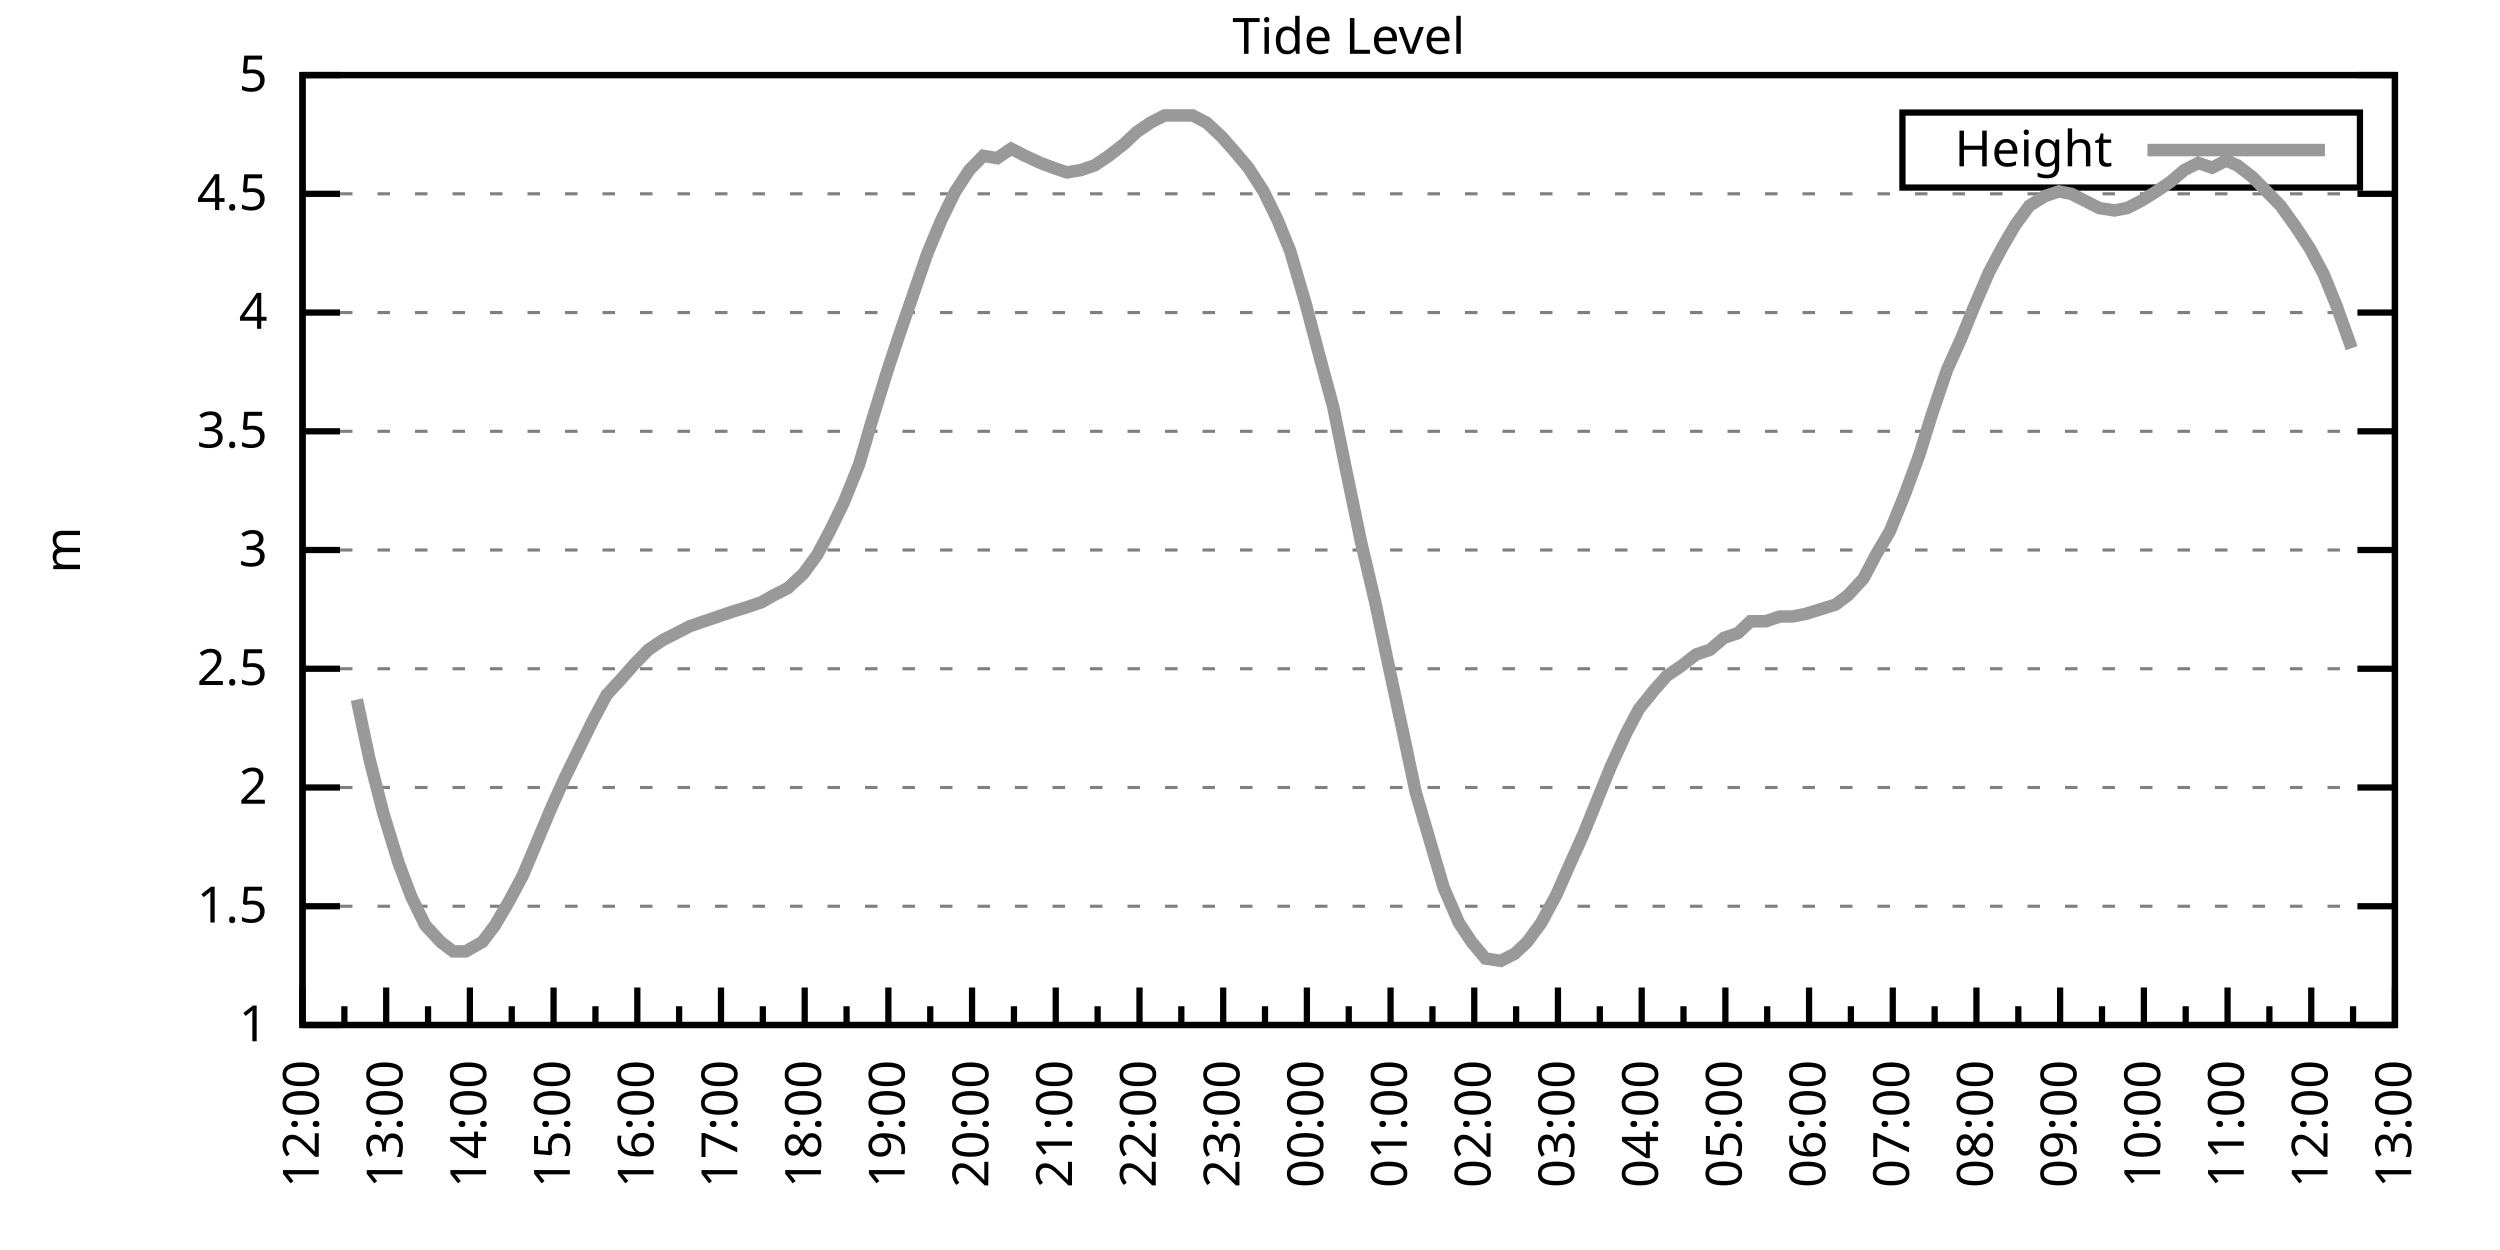
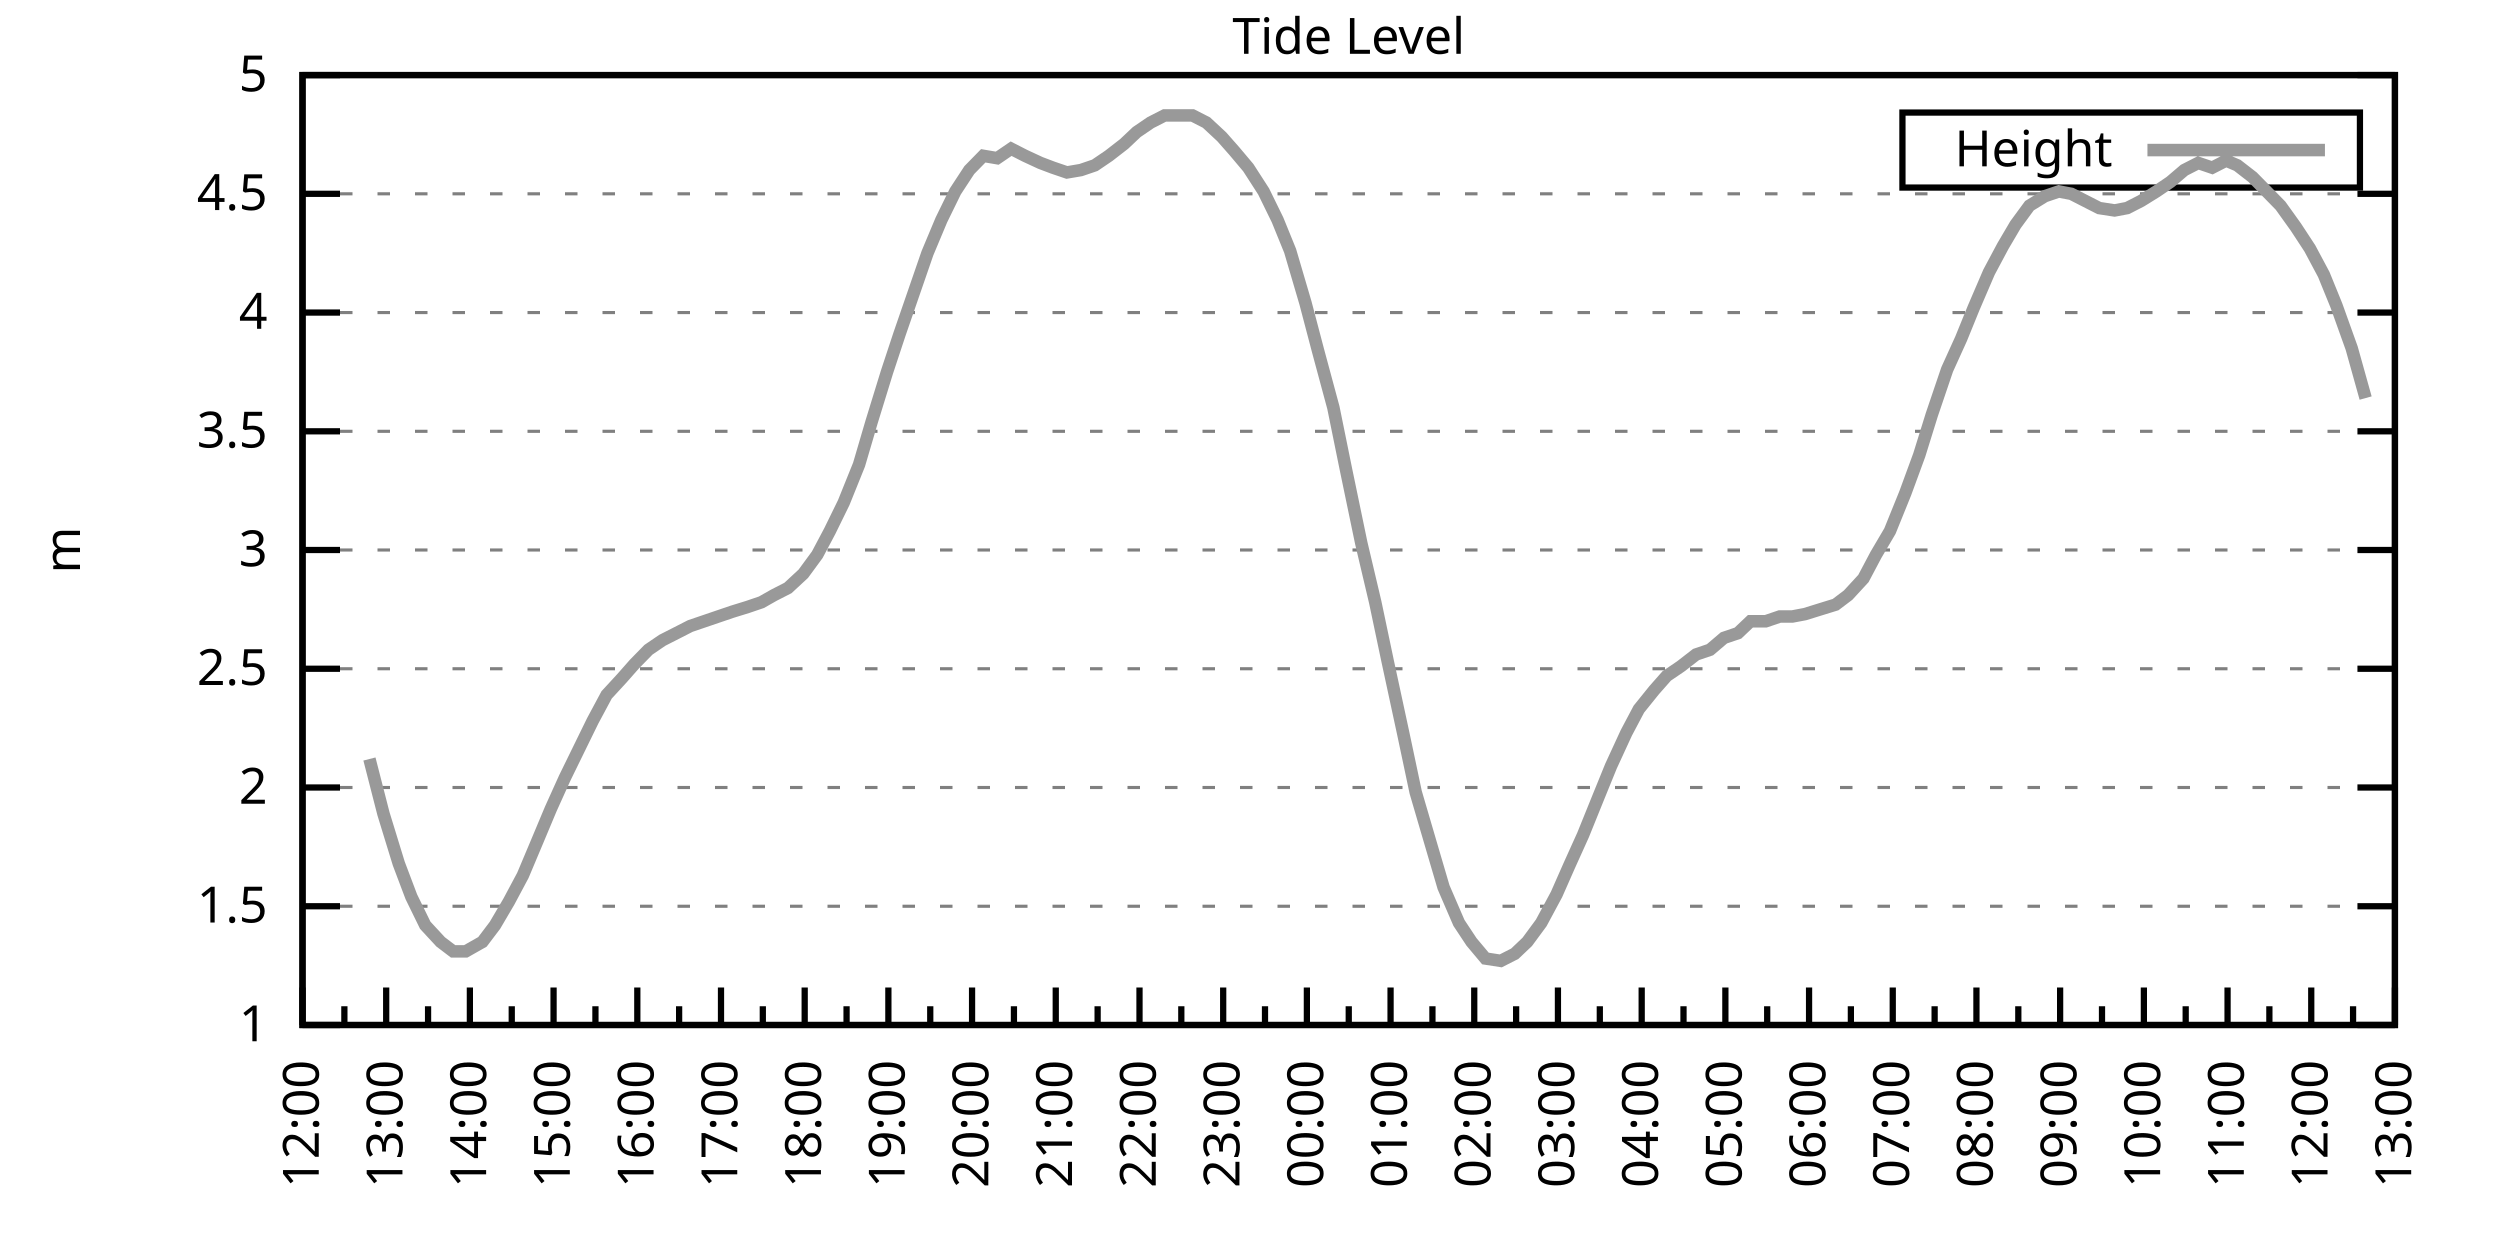
<svg xmlns="http://www.w3.org/2000/svg" xmlns:xlink="http://www.w3.org/1999/xlink" width="400" height="200" viewBox="0 0 400 200">
  <g id="gnuplot_canvas">
    <rect x="0" y="0" width="400" height="200" fill="none" />
    <defs>
      <circle id="gpDot" r="0.5" stroke-width="0.5" stroke="currentColor" />
      <path id="gpPt0" stroke-width="0.333" stroke="currentColor" d="M-1,0 h2 M0,-1 v2" />
      <path id="gpPt1" stroke-width="0.333" stroke="currentColor" d="M-1,-1 L1,1 M1,-1 L-1,1" />
      <path id="gpPt2" stroke-width="0.333" stroke="currentColor" d="M-1,0 L1,0 M0,-1 L0,1 M-1,-1 L1,1 M-1,1 L1,-1" />
      <rect id="gpPt3" stroke-width="0.333" stroke="currentColor" x="-1" y="-1" width="2" height="2" />
      <rect id="gpPt4" stroke-width="0.333" stroke="currentColor" fill="currentColor" x="-1" y="-1" width="2" height="2" />
      <circle id="gpPt5" stroke-width="0.333" stroke="currentColor" cx="0" cy="0" r="1" />
      <use xlink:href="#gpPt5" id="gpPt6" fill="currentColor" stroke="none" />
      <path id="gpPt7" stroke-width="0.333" stroke="currentColor" d="M0,-1.33 L-1.33,0.67 L1.33,0.67 z" />
      <use xlink:href="#gpPt7" id="gpPt8" fill="currentColor" stroke="none" />
      <use xlink:href="#gpPt7" id="gpPt9" stroke="currentColor" transform="rotate(180)" />
      <use xlink:href="#gpPt9" id="gpPt10" fill="currentColor" stroke="none" />
      <use xlink:href="#gpPt3" id="gpPt11" stroke="currentColor" transform="rotate(45)" />
      <use xlink:href="#gpPt11" id="gpPt12" fill="currentColor" stroke="none" />
      <path id="gpPt13" stroke-width="0.333" stroke="currentColor" d="M0,1.330 L1.265,0.411 L0.782,-1.067 L-0.782,-1.076 L-1.265,0.411 z" />
      <use xlink:href="#gpPt13" id="gpPt14" fill="currentColor" stroke="none" />
      <filter id="textbox" filterUnits="objectBoundingBox" x="0" y="0" height="1" width="1">
        <feFlood flood-color="white" flood-opacity="1" result="bgnd" />
        <feComposite in="SourceGraphic" in2="bgnd" operator="atop" />
      </filter>
      <filter id="greybox" filterUnits="objectBoundingBox" x="0" y="0" height="1" width="1">
        <feFlood flood-color="lightgrey" flood-opacity="1" result="grey" />
        <feComposite in="SourceGraphic" in2="grey" operator="atop" />
      </filter>
    </defs>
    <g fill="none" color="white" stroke="currentColor" stroke-width="1.00" stroke-linecap="butt" stroke-linejoin="miter">
</g>
    <g fill="none" color="black" stroke="currentColor" stroke-width="1.00" stroke-linecap="butt" stroke-linejoin="miter">
      <g stroke="none" shape-rendering="crispEdges">
        <polygon fill="rgb(255, 255, 255)" points="48.40,164.00 383.18,164.00 383.18,12.02 48.40,12.02 " />
      </g>
    </g>
    <g fill="none" color="black" stroke="currentColor" stroke-width="1.00" stroke-linecap="butt" stroke-linejoin="miter">
</g>
    <g fill="none" color="black" stroke="black" stroke-width="0.50" stroke-linecap="butt" stroke-linejoin="miter">
</g>
    <g fill="none" color="gray" stroke="currentColor" stroke-width="0.50" stroke-linecap="butt" stroke-linejoin="miter">
      <path stroke="gray" stroke-dasharray="2,4" class="gridline" d="M48.40,164.00 L383.19,164.00  " />
    </g>
    <g fill="none" color="gray" stroke="gray" stroke-width="1.00" stroke-linecap="butt" stroke-linejoin="miter">
</g>
    <g fill="none" color="black" stroke="currentColor" stroke-width="1.00" stroke-linecap="butt" stroke-linejoin="miter">
      <path stroke="black" d="M48.40,164.00 L54.40,164.00 M383.19,164.00 L377.19,164.00  " />
      <g transform="translate(42.80,166.60)" stroke="none" fill="black" font-family="Sans" font-size="8.00" text-anchor="end">
        <text>
          <tspan font-family="Sans"> 1</tspan>
        </text>
      </g>
    </g>
    <g fill="none" color="black" stroke="currentColor" stroke-width="1.00" stroke-linecap="butt" stroke-linejoin="miter">
</g>
    <g fill="none" color="black" stroke="black" stroke-width="0.50" stroke-linecap="butt" stroke-linejoin="miter">
</g>
    <g fill="none" color="gray" stroke="currentColor" stroke-width="0.50" stroke-linecap="butt" stroke-linejoin="miter">
      <path stroke="gray" stroke-dasharray="2,4" class="gridline" d="M48.40,145.00 L383.19,145.00  " />
    </g>
    <g fill="none" color="gray" stroke="gray" stroke-width="1.00" stroke-linecap="butt" stroke-linejoin="miter">
</g>
    <g fill="none" color="black" stroke="currentColor" stroke-width="1.00" stroke-linecap="butt" stroke-linejoin="miter">
      <path stroke="black" d="M48.40,145.00 L54.40,145.00 M383.19,145.00 L377.19,145.00  " />
      <g transform="translate(42.80,147.60)" stroke="none" fill="black" font-family="Sans" font-size="8.00" text-anchor="end">
        <text>
          <tspan font-family="Sans"> 1.5</tspan>
        </text>
      </g>
    </g>
    <g fill="none" color="black" stroke="currentColor" stroke-width="1.00" stroke-linecap="butt" stroke-linejoin="miter">
</g>
    <g fill="none" color="black" stroke="black" stroke-width="0.50" stroke-linecap="butt" stroke-linejoin="miter">
</g>
    <g fill="none" color="gray" stroke="currentColor" stroke-width="0.50" stroke-linecap="butt" stroke-linejoin="miter">
      <path stroke="gray" stroke-dasharray="2,4" class="gridline" d="M48.40,126.00 L383.19,126.00  " />
    </g>
    <g fill="none" color="gray" stroke="gray" stroke-width="1.00" stroke-linecap="butt" stroke-linejoin="miter">
</g>
    <g fill="none" color="black" stroke="currentColor" stroke-width="1.00" stroke-linecap="butt" stroke-linejoin="miter">
      <path stroke="black" d="M48.40,126.00 L54.40,126.00 M383.19,126.00 L377.19,126.00  " />
      <g transform="translate(42.80,128.60)" stroke="none" fill="black" font-family="Sans" font-size="8.00" text-anchor="end">
        <text>
          <tspan font-family="Sans"> 2</tspan>
        </text>
      </g>
    </g>
    <g fill="none" color="black" stroke="currentColor" stroke-width="1.00" stroke-linecap="butt" stroke-linejoin="miter">
</g>
    <g fill="none" color="black" stroke="black" stroke-width="0.50" stroke-linecap="butt" stroke-linejoin="miter">
</g>
    <g fill="none" color="gray" stroke="currentColor" stroke-width="0.50" stroke-linecap="butt" stroke-linejoin="miter">
      <path stroke="gray" stroke-dasharray="2,4" class="gridline" d="M48.40,107.00 L383.19,107.00  " />
    </g>
    <g fill="none" color="gray" stroke="gray" stroke-width="1.00" stroke-linecap="butt" stroke-linejoin="miter">
</g>
    <g fill="none" color="black" stroke="currentColor" stroke-width="1.00" stroke-linecap="butt" stroke-linejoin="miter">
      <path stroke="black" d="M48.40,107.00 L54.40,107.00 M383.19,107.00 L377.19,107.00  " />
      <g transform="translate(42.80,109.60)" stroke="none" fill="black" font-family="Sans" font-size="8.00" text-anchor="end">
        <text>
          <tspan font-family="Sans"> 2.5</tspan>
        </text>
      </g>
    </g>
    <g fill="none" color="black" stroke="currentColor" stroke-width="1.00" stroke-linecap="butt" stroke-linejoin="miter">
</g>
    <g fill="none" color="black" stroke="black" stroke-width="0.50" stroke-linecap="butt" stroke-linejoin="miter">
</g>
    <g fill="none" color="gray" stroke="currentColor" stroke-width="0.50" stroke-linecap="butt" stroke-linejoin="miter">
      <path stroke="gray" stroke-dasharray="2,4" class="gridline" d="M48.40,88.00 L383.19,88.00  " />
    </g>
    <g fill="none" color="gray" stroke="gray" stroke-width="1.00" stroke-linecap="butt" stroke-linejoin="miter">
</g>
    <g fill="none" color="black" stroke="currentColor" stroke-width="1.00" stroke-linecap="butt" stroke-linejoin="miter">
      <path stroke="black" d="M48.40,88.00 L54.40,88.00 M383.19,88.00 L377.19,88.00  " />
      <g transform="translate(42.80,90.60)" stroke="none" fill="black" font-family="Sans" font-size="8.00" text-anchor="end">
        <text>
          <tspan font-family="Sans"> 3</tspan>
        </text>
      </g>
    </g>
    <g fill="none" color="black" stroke="currentColor" stroke-width="1.00" stroke-linecap="butt" stroke-linejoin="miter">
</g>
    <g fill="none" color="black" stroke="black" stroke-width="0.50" stroke-linecap="butt" stroke-linejoin="miter">
</g>
    <g fill="none" color="gray" stroke="currentColor" stroke-width="0.50" stroke-linecap="butt" stroke-linejoin="miter">
      <path stroke="gray" stroke-dasharray="2,4" class="gridline" d="M48.40,69.01 L383.19,69.01  " />
    </g>
    <g fill="none" color="gray" stroke="gray" stroke-width="1.00" stroke-linecap="butt" stroke-linejoin="miter">
</g>
    <g fill="none" color="black" stroke="currentColor" stroke-width="1.00" stroke-linecap="butt" stroke-linejoin="miter">
      <path stroke="black" d="M48.40,69.01 L54.40,69.01 M383.19,69.01 L377.19,69.01  " />
      <g transform="translate(42.80,71.61)" stroke="none" fill="black" font-family="Sans" font-size="8.00" text-anchor="end">
        <text>
          <tspan font-family="Sans"> 3.5</tspan>
        </text>
      </g>
    </g>
    <g fill="none" color="black" stroke="currentColor" stroke-width="1.00" stroke-linecap="butt" stroke-linejoin="miter">
</g>
    <g fill="none" color="black" stroke="black" stroke-width="0.50" stroke-linecap="butt" stroke-linejoin="miter">
</g>
    <g fill="none" color="gray" stroke="currentColor" stroke-width="0.50" stroke-linecap="butt" stroke-linejoin="miter">
      <path stroke="gray" stroke-dasharray="2,4" class="gridline" d="M48.40,50.01 L383.19,50.01  " />
    </g>
    <g fill="none" color="gray" stroke="gray" stroke-width="1.00" stroke-linecap="butt" stroke-linejoin="miter">
</g>
    <g fill="none" color="black" stroke="currentColor" stroke-width="1.00" stroke-linecap="butt" stroke-linejoin="miter">
      <path stroke="black" d="M48.40,50.01 L54.40,50.01 M383.19,50.01 L377.19,50.01  " />
      <g transform="translate(42.80,52.61)" stroke="none" fill="black" font-family="Sans" font-size="8.00" text-anchor="end">
        <text>
          <tspan font-family="Sans"> 4</tspan>
        </text>
      </g>
    </g>
    <g fill="none" color="black" stroke="currentColor" stroke-width="1.00" stroke-linecap="butt" stroke-linejoin="miter">
</g>
    <g fill="none" color="black" stroke="black" stroke-width="0.50" stroke-linecap="butt" stroke-linejoin="miter">
</g>
    <g fill="none" color="gray" stroke="currentColor" stroke-width="0.50" stroke-linecap="butt" stroke-linejoin="miter">
      <path stroke="gray" stroke-dasharray="2,4" class="gridline" d="M48.40,31.01 L383.19,31.01  " />
    </g>
    <g fill="none" color="gray" stroke="gray" stroke-width="1.00" stroke-linecap="butt" stroke-linejoin="miter">
</g>
    <g fill="none" color="black" stroke="currentColor" stroke-width="1.00" stroke-linecap="butt" stroke-linejoin="miter">
      <path stroke="black" d="M48.40,31.01 L54.40,31.01 M383.19,31.01 L377.19,31.01  " />
      <g transform="translate(42.80,33.61)" stroke="none" fill="black" font-family="Sans" font-size="8.00" text-anchor="end">
        <text>
          <tspan font-family="Sans"> 4.5</tspan>
        </text>
      </g>
    </g>
    <g fill="none" color="black" stroke="currentColor" stroke-width="1.00" stroke-linecap="butt" stroke-linejoin="miter">
</g>
    <g fill="none" color="black" stroke="black" stroke-width="0.50" stroke-linecap="butt" stroke-linejoin="miter">
</g>
    <g fill="none" color="gray" stroke="currentColor" stroke-width="0.50" stroke-linecap="butt" stroke-linejoin="miter">
      <path stroke="gray" stroke-dasharray="2,4" class="gridline" d="M48.40,12.01 L383.19,12.01  " />
    </g>
    <g fill="none" color="gray" stroke="gray" stroke-width="1.00" stroke-linecap="butt" stroke-linejoin="miter">
</g>
    <g fill="none" color="black" stroke="currentColor" stroke-width="1.00" stroke-linecap="butt" stroke-linejoin="miter">
      <path stroke="black" d="M48.40,12.01 L54.40,12.01 M383.19,12.01 L377.19,12.01  " />
      <g transform="translate(42.80,14.61)" stroke="none" fill="black" font-family="Sans" font-size="8.00" text-anchor="end">
        <text>
          <tspan font-family="Sans"> 5</tspan>
        </text>
      </g>
    </g>
    <g fill="none" color="black" stroke="currentColor" stroke-width="1.00" stroke-linecap="butt" stroke-linejoin="miter">
      <path stroke="black" d="M48.40,164.00 L48.40,158.00  " />
      <g transform="translate(51.00,169.60) rotate(270)" stroke="none" fill="black" font-family="Sans" font-size="8.00" text-anchor="end">
        <text>
          <tspan font-family="Sans">12:00</tspan>
        </text>
      </g>
    </g>
    <g fill="none" color="black" stroke="currentColor" stroke-width="1.00" stroke-linecap="butt" stroke-linejoin="miter">
      <path stroke="black" d="M55.10,164.00 L55.10,161.00 M61.79,164.00 L61.79,158.00  " />
      <g transform="translate(64.39,169.60) rotate(270)" stroke="none" fill="black" font-family="Sans" font-size="8.00" text-anchor="end">
        <text>
          <tspan font-family="Sans">13:00</tspan>
        </text>
      </g>
    </g>
    <g fill="none" color="black" stroke="currentColor" stroke-width="1.00" stroke-linecap="butt" stroke-linejoin="miter">
      <path stroke="black" d="M68.49,164.00 L68.49,161.00 M75.18,164.00 L75.18,158.00  " />
      <g transform="translate(77.78,169.60) rotate(270)" stroke="none" fill="black" font-family="Sans" font-size="8.00" text-anchor="end">
        <text>
          <tspan font-family="Sans">14:00</tspan>
        </text>
      </g>
    </g>
    <g fill="none" color="black" stroke="currentColor" stroke-width="1.00" stroke-linecap="butt" stroke-linejoin="miter">
      <path stroke="black" d="M81.88,164.00 L81.88,161.00 M88.57,164.00 L88.57,158.00  " />
      <g transform="translate(91.17,169.60) rotate(270)" stroke="none" fill="black" font-family="Sans" font-size="8.00" text-anchor="end">
        <text>
          <tspan font-family="Sans">15:00</tspan>
        </text>
      </g>
    </g>
    <g fill="none" color="black" stroke="currentColor" stroke-width="1.00" stroke-linecap="butt" stroke-linejoin="miter">
      <path stroke="black" d="M95.27,164.00 L95.27,161.00 M101.97,164.00 L101.97,158.00  " />
      <g transform="translate(104.57,169.60) rotate(270)" stroke="none" fill="black" font-family="Sans" font-size="8.00" text-anchor="end">
        <text>
          <tspan font-family="Sans">16:00</tspan>
        </text>
      </g>
    </g>
    <g fill="none" color="black" stroke="currentColor" stroke-width="1.00" stroke-linecap="butt" stroke-linejoin="miter">
      <path stroke="black" d="M108.66,164.00 L108.66,161.00 M115.36,164.00 L115.36,158.00  " />
      <g transform="translate(117.96,169.60) rotate(270)" stroke="none" fill="black" font-family="Sans" font-size="8.00" text-anchor="end">
        <text>
          <tspan font-family="Sans">17:00</tspan>
        </text>
      </g>
    </g>
    <g fill="none" color="black" stroke="currentColor" stroke-width="1.00" stroke-linecap="butt" stroke-linejoin="miter">
      <path stroke="black" d="M122.05,164.00 L122.05,161.00 M128.75,164.00 L128.75,158.00  " />
      <g transform="translate(131.35,169.60) rotate(270)" stroke="none" fill="black" font-family="Sans" font-size="8.00" text-anchor="end">
        <text>
          <tspan font-family="Sans">18:00</tspan>
        </text>
      </g>
    </g>
    <g fill="none" color="black" stroke="currentColor" stroke-width="1.00" stroke-linecap="butt" stroke-linejoin="miter">
      <path stroke="black" d="M135.45,164.00 L135.45,161.00 M142.14,164.00 L142.14,158.00  " />
      <g transform="translate(144.74,169.60) rotate(270)" stroke="none" fill="black" font-family="Sans" font-size="8.00" text-anchor="end">
        <text>
          <tspan font-family="Sans">19:00</tspan>
        </text>
      </g>
    </g>
    <g fill="none" color="black" stroke="currentColor" stroke-width="1.00" stroke-linecap="butt" stroke-linejoin="miter">
      <path stroke="black" d="M148.84,164.00 L148.84,161.00 M155.53,164.00 L155.53,158.00  " />
      <g transform="translate(158.13,169.60) rotate(270)" stroke="none" fill="black" font-family="Sans" font-size="8.00" text-anchor="end">
        <text>
          <tspan font-family="Sans">20:00</tspan>
        </text>
      </g>
    </g>
    <g fill="none" color="black" stroke="currentColor" stroke-width="1.00" stroke-linecap="butt" stroke-linejoin="miter">
      <path stroke="black" d="M162.23,164.00 L162.23,161.00 M168.92,164.00 L168.92,158.00  " />
      <g transform="translate(171.52,169.60) rotate(270)" stroke="none" fill="black" font-family="Sans" font-size="8.00" text-anchor="end">
        <text>
          <tspan font-family="Sans">21:00</tspan>
        </text>
      </g>
    </g>
    <g fill="none" color="black" stroke="currentColor" stroke-width="1.00" stroke-linecap="butt" stroke-linejoin="miter">
      <path stroke="black" d="M175.62,164.00 L175.62,161.00 M182.32,164.00 L182.32,158.00  " />
      <g transform="translate(184.92,169.60) rotate(270)" stroke="none" fill="black" font-family="Sans" font-size="8.00" text-anchor="end">
        <text>
          <tspan font-family="Sans">22:00</tspan>
        </text>
      </g>
    </g>
    <g fill="none" color="black" stroke="currentColor" stroke-width="1.00" stroke-linecap="butt" stroke-linejoin="miter">
      <path stroke="black" d="M189.01,164.00 L189.01,161.00 M195.71,164.00 L195.71,158.00  " />
      <g transform="translate(198.31,169.60) rotate(270)" stroke="none" fill="black" font-family="Sans" font-size="8.00" text-anchor="end">
        <text>
          <tspan font-family="Sans">23:00</tspan>
        </text>
      </g>
    </g>
    <g fill="none" color="black" stroke="currentColor" stroke-width="1.00" stroke-linecap="butt" stroke-linejoin="miter">
      <path stroke="black" d="M202.40,164.00 L202.40,161.00 M209.10,164.00 L209.10,158.00  " />
      <g transform="translate(211.70,169.60) rotate(270)" stroke="none" fill="black" font-family="Sans" font-size="8.00" text-anchor="end">
        <text>
          <tspan font-family="Sans">00:00</tspan>
        </text>
      </g>
    </g>
    <g fill="none" color="black" stroke="currentColor" stroke-width="1.00" stroke-linecap="butt" stroke-linejoin="miter">
      <path stroke="black" d="M215.80,164.00 L215.80,161.00 M222.49,164.00 L222.49,158.00  " />
      <g transform="translate(225.09,169.60) rotate(270)" stroke="none" fill="black" font-family="Sans" font-size="8.00" text-anchor="end">
        <text>
          <tspan font-family="Sans">01:00</tspan>
        </text>
      </g>
    </g>
    <g fill="none" color="black" stroke="currentColor" stroke-width="1.00" stroke-linecap="butt" stroke-linejoin="miter">
      <path stroke="black" d="M229.19,164.00 L229.19,161.00 M235.88,164.00 L235.88,158.00  " />
      <g transform="translate(238.48,169.60) rotate(270)" stroke="none" fill="black" font-family="Sans" font-size="8.00" text-anchor="end">
        <text>
          <tspan font-family="Sans">02:00</tspan>
        </text>
      </g>
    </g>
    <g fill="none" color="black" stroke="currentColor" stroke-width="1.00" stroke-linecap="butt" stroke-linejoin="miter">
      <path stroke="black" d="M242.58,164.00 L242.58,161.00 M249.27,164.00 L249.27,158.00  " />
      <g transform="translate(251.87,169.60) rotate(270)" stroke="none" fill="black" font-family="Sans" font-size="8.00" text-anchor="end">
        <text>
          <tspan font-family="Sans">03:00</tspan>
        </text>
      </g>
    </g>
    <g fill="none" color="black" stroke="currentColor" stroke-width="1.00" stroke-linecap="butt" stroke-linejoin="miter">
      <path stroke="black" d="M255.97,164.00 L255.97,161.00 M262.67,164.00 L262.67,158.00  " />
      <g transform="translate(265.27,169.60) rotate(270)" stroke="none" fill="black" font-family="Sans" font-size="8.00" text-anchor="end">
        <text>
          <tspan font-family="Sans">04:00</tspan>
        </text>
      </g>
    </g>
    <g fill="none" color="black" stroke="currentColor" stroke-width="1.00" stroke-linecap="butt" stroke-linejoin="miter">
      <path stroke="black" d="M269.36,164.00 L269.36,161.00 M276.06,164.00 L276.06,158.00  " />
      <g transform="translate(278.66,169.60) rotate(270)" stroke="none" fill="black" font-family="Sans" font-size="8.00" text-anchor="end">
        <text>
          <tspan font-family="Sans">05:00</tspan>
        </text>
      </g>
    </g>
    <g fill="none" color="black" stroke="currentColor" stroke-width="1.00" stroke-linecap="butt" stroke-linejoin="miter">
      <path stroke="black" d="M282.75,164.00 L282.75,161.00 M289.45,164.00 L289.45,158.00  " />
      <g transform="translate(292.05,169.60) rotate(270)" stroke="none" fill="black" font-family="Sans" font-size="8.00" text-anchor="end">
        <text>
          <tspan font-family="Sans">06:00</tspan>
        </text>
      </g>
    </g>
    <g fill="none" color="black" stroke="currentColor" stroke-width="1.00" stroke-linecap="butt" stroke-linejoin="miter">
      <path stroke="black" d="M296.14,164.00 L296.14,161.00 M302.84,164.00 L302.84,158.00  " />
      <g transform="translate(305.44,169.60) rotate(270)" stroke="none" fill="black" font-family="Sans" font-size="8.00" text-anchor="end">
        <text>
          <tspan font-family="Sans">07:00</tspan>
        </text>
      </g>
    </g>
    <g fill="none" color="black" stroke="currentColor" stroke-width="1.00" stroke-linecap="butt" stroke-linejoin="miter">
      <path stroke="black" d="M309.54,164.00 L309.54,161.00 M316.23,164.00 L316.23,158.00  " />
      <g transform="translate(318.83,169.60) rotate(270)" stroke="none" fill="black" font-family="Sans" font-size="8.00" text-anchor="end">
        <text>
          <tspan font-family="Sans">08:00</tspan>
        </text>
      </g>
    </g>
    <g fill="none" color="black" stroke="currentColor" stroke-width="1.00" stroke-linecap="butt" stroke-linejoin="miter">
      <path stroke="black" d="M322.93,164.00 L322.93,161.00 M329.62,164.00 L329.62,158.00  " />
      <g transform="translate(332.22,169.60) rotate(270)" stroke="none" fill="black" font-family="Sans" font-size="8.00" text-anchor="end">
        <text>
          <tspan font-family="Sans">09:00</tspan>
        </text>
      </g>
    </g>
    <g fill="none" color="black" stroke="currentColor" stroke-width="1.00" stroke-linecap="butt" stroke-linejoin="miter">
      <path stroke="black" d="M336.32,164.00 L336.32,161.00 M343.02,164.00 L343.02,158.00  " />
      <g transform="translate(345.62,169.60) rotate(270)" stroke="none" fill="black" font-family="Sans" font-size="8.00" text-anchor="end">
        <text>
          <tspan font-family="Sans">10:00</tspan>
        </text>
      </g>
    </g>
    <g fill="none" color="black" stroke="currentColor" stroke-width="1.00" stroke-linecap="butt" stroke-linejoin="miter">
      <path stroke="black" d="M349.71,164.00 L349.71,161.00 M356.41,164.00 L356.41,158.00  " />
      <g transform="translate(359.01,169.60) rotate(270)" stroke="none" fill="black" font-family="Sans" font-size="8.00" text-anchor="end">
        <text>
          <tspan font-family="Sans">11:00</tspan>
        </text>
      </g>
    </g>
    <g fill="none" color="black" stroke="currentColor" stroke-width="1.00" stroke-linecap="butt" stroke-linejoin="miter">
      <path stroke="black" d="M363.10,164.00 L363.10,161.00 M369.80,164.00 L369.80,158.00  " />
      <g transform="translate(372.40,169.60) rotate(270)" stroke="none" fill="black" font-family="Sans" font-size="8.00" text-anchor="end">
        <text>
          <tspan font-family="Sans">12:00</tspan>
        </text>
      </g>
    </g>
    <g fill="none" color="black" stroke="currentColor" stroke-width="1.00" stroke-linecap="butt" stroke-linejoin="miter">
      <path stroke="black" d="M376.49,164.00 L376.49,161.00 M383.19,164.00 L383.19,158.00  " />
      <g transform="translate(385.79,169.60) rotate(270)" stroke="none" fill="black" font-family="Sans" font-size="8.00" text-anchor="end">
        <text>
          <tspan font-family="Sans">13:00</tspan>
        </text>
      </g>
    </g>
    <g fill="none" color="black" stroke="currentColor" stroke-width="1.00" stroke-linecap="butt" stroke-linejoin="miter">
</g>
    <g fill="none" color="black" stroke="currentColor" stroke-width="1.00" stroke-linecap="butt" stroke-linejoin="miter">
      <path stroke="black" d="M48.40,12.01 L48.40,164.00 L383.19,164.00 L383.19,12.01 L48.40,12.01 Z  " />
    </g>
    <g fill="none" color="black" stroke="currentColor" stroke-width="1.00" stroke-linecap="butt" stroke-linejoin="miter">
      <g transform="translate(12.80,88.01) rotate(270)" stroke="none" fill="black" font-family="Sans" font-size="8.00" text-anchor="middle">
        <text>
          <tspan font-family="Sans">m</tspan>
        </text>
      </g>
    </g>
    <g fill="none" color="black" stroke="currentColor" stroke-width="1.00" stroke-linecap="butt" stroke-linejoin="miter">
</g>
    <g fill="none" color="black" stroke="currentColor" stroke-width="1.00" stroke-linecap="butt" stroke-linejoin="miter">
      <path stroke="black" d="M304.39,30.01 L304.39,18.01 L377.59,18.01 L377.59,30.01 L304.39,30.01 Z  " />
    </g>
    <g id="Tide_level_plot_1">
      <g fill="none" color="white" stroke="black" stroke-width="2.00" stroke-linecap="butt" stroke-linejoin="miter">
</g>
      <g fill="none" color="black" stroke="currentColor" stroke-width="2.00" stroke-linecap="butt" stroke-linejoin="miter">
        <g transform="translate(337.99,26.61)" stroke="none" fill="black" font-family="Sans" font-size="8.00" text-anchor="end">
          <text>
            <tspan font-family="Sans">Height</tspan>
          </text>
        </g>
      </g>
      <g fill="none" color="black" stroke="currentColor" stroke-width="2.00" stroke-linecap="butt" stroke-linejoin="miter">
-         <path stroke="rgb(153, 153, 153)" d="M343.59,24.01 L371.99,24.01 M57.10,111.94 L59.11,121.44 L61.35,130.18 L63.80,138.16 L65.81,143.48 L68.04,148.04   L70.50,150.70 L72.50,152.22 L74.51,152.22 L77.19,150.70 L79.20,148.04 L81.43,144.24 L83.66,140.06 L85.90,134.74   L88.13,129.42 L90.36,124.48 L92.59,119.92 L94.82,115.36 L97.06,111.18 L99.51,108.52 L101.52,106.24 L103.75,103.96   L105.98,102.44 L108.22,101.30 L110.45,100.16 L112.68,99.40 L114.91,98.64 L117.14,97.88 L119.60,97.12 L121.83,96.36   L123.84,95.22 L126.07,94.08 L128.53,91.80 L130.76,88.76 L132.77,84.97 L135.00,80.41 L137.45,74.33 L139.46,67.49   L141.92,59.51 L143.93,53.43 L146.16,46.97 L148.39,40.51 L150.62,35.19 L152.85,30.63 L155.09,27.21 L157.32,24.93   L159.55,25.31 L161.78,23.79 L164.01,24.93 L166.47,26.07 L168.48,26.83 L170.71,27.59 L172.94,27.21 L175.17,26.45   L177.41,24.93 L179.86,23.03 L181.87,21.13 L184.10,19.61 L186.33,18.47 L188.57,18.47 L190.80,18.47 L193.03,19.61   L195.48,21.89 L197.49,24.17 L199.73,26.83 L202.18,30.63 L204.41,35.19 L206.42,40.13 L208.88,48.49 L210.88,56.09   L213.34,65.21 L215.35,75.09 L217.80,86.87 L220.04,96.36 L222.04,105.86 L224.50,117.26 L226.51,126.76 L228.96,135.12   L230.97,141.96 L233.43,147.66 L235.44,150.70 L237.67,153.36 L240.12,153.74 L242.36,152.60 L244.36,150.70 L246.60,147.66   L249.05,143.10 L251.06,138.54 L253.29,133.60 L255.75,127.52 L257.76,122.58 L260.21,117.26 L262.22,113.46 L264.67,110.42   L266.68,108.14 L268.92,106.62 L271.37,104.72 L273.60,103.96 L275.83,102.06 L278.07,101.30 L280.07,99.40 L282.53,99.40   L284.76,98.64 L286.77,98.64 L288.78,98.26 L291.23,97.50 L293.69,96.74 L295.70,95.22 L298.15,92.56 L300.16,88.76   L302.39,84.97 L304.85,78.89 L307.08,72.81 L309.09,66.35 L311.54,59.13 L313.78,54.19 L315.79,49.25 L318.24,43.55   L320.47,39.37 L322.48,35.95 L324.71,32.91 L327.17,31.39 L329.40,30.63 L331.41,31.01 L333.64,32.15 L335.87,33.29   L338.33,33.67 L340.34,33.29 L342.57,32.15 L345.02,30.63 L347.26,29.11 L349.49,27.21 L351.72,26.07 L353.95,26.83   L356.18,25.69 L357.97,26.45 L360.42,28.35 L362.66,30.63 L364.89,32.91 L367.34,36.33 L369.58,39.75 L371.81,43.93   L373.82,48.87 L376.27,55.71  " />
+         <path stroke="rgb(153, 153, 153)" d="M343.59,24.01 L371.99,24.01 M59.11,121.44 L61.35,130.18 L63.80,138.16 L65.81,143.48 L68.04,148.04 L70.50,150.70   L72.50,152.22 L74.51,152.22 L77.19,150.70 L79.20,148.04 L81.43,144.24 L83.66,140.06 L85.90,134.74 L88.13,129.42   L90.36,124.48 L92.59,119.92 L94.82,115.36 L97.06,111.18 L99.51,108.52 L101.52,106.24 L103.75,103.96 L105.98,102.44   L108.22,101.30 L110.45,100.16 L112.68,99.40 L114.91,98.64 L117.14,97.88 L119.60,97.12 L121.83,96.36 L123.84,95.22   L126.07,94.08 L128.53,91.80 L130.76,88.76 L132.77,84.97 L135.00,80.41 L137.45,74.33 L139.46,67.49 L141.92,59.51   L143.93,53.43 L146.16,46.97 L148.39,40.51 L150.62,35.19 L152.85,30.63 L155.09,27.21 L157.32,24.93 L159.55,25.31   L161.78,23.79 L164.01,24.93 L166.47,26.07 L168.48,26.83 L170.71,27.59 L172.94,27.21 L175.17,26.45 L177.41,24.93   L179.86,23.03 L181.87,21.13 L184.10,19.61 L186.33,18.47 L188.57,18.47 L190.80,18.47 L193.03,19.61 L195.48,21.89   L197.49,24.17 L199.73,26.83 L202.18,30.63 L204.41,35.19 L206.42,40.13 L208.88,48.49 L210.88,56.09 L213.34,65.21   L215.35,75.09 L217.80,86.87 L220.04,96.36 L222.04,105.86 L224.50,117.26 L226.51,126.76 L228.96,135.12 L230.97,141.96   L233.43,147.66 L235.44,150.70 L237.67,153.36 L240.12,153.74 L242.36,152.60 L244.36,150.70 L246.60,147.66 L249.05,143.10   L251.06,138.54 L253.29,133.60 L255.75,127.52 L257.76,122.58 L260.21,117.26 L262.22,113.46 L264.67,110.42 L266.68,108.14   L268.92,106.62 L271.37,104.72 L273.60,103.96 L275.83,102.06 L278.07,101.30 L280.07,99.40 L282.53,99.40 L284.76,98.64   L286.77,98.64 L288.78,98.26 L291.23,97.50 L293.69,96.74 L295.70,95.22 L298.15,92.56 L300.16,88.76 L302.39,84.97   L304.85,78.89 L307.08,72.81 L309.09,66.35 L311.54,59.13 L313.78,54.19 L315.79,49.25 L318.24,43.55 L320.47,39.37   L322.48,35.95 L324.71,32.91 L327.17,31.39 L329.40,30.63 L331.41,31.01 L333.64,32.15 L335.87,33.29 L338.33,33.67   L340.34,33.29 L342.57,32.15 L345.02,30.63 L347.26,29.11 L349.49,27.21 L351.72,26.07 L353.95,26.83 L356.18,25.69   L357.97,26.45 L360.42,28.35 L362.66,30.63 L364.89,32.91 L367.34,36.33 L369.58,39.75 L371.81,43.93 L373.82,48.87   L376.27,55.71 L378.50,63.69  " />
      </g>
    </g>
    <g fill="none" color="black" stroke="currentColor" stroke-width="2.00" stroke-linecap="butt" stroke-linejoin="miter">
</g>
    <g fill="none" color="black" stroke="black" stroke-width="1.00" stroke-linecap="butt" stroke-linejoin="miter">
</g>
    <g fill="none" color="black" stroke="currentColor" stroke-width="1.00" stroke-linecap="butt" stroke-linejoin="miter">
      <path stroke="black" d="M48.40,12.01 L48.40,164.00 L383.19,164.00 L383.19,12.01 L48.40,12.01 Z  " />
    </g>
    <g fill="none" color="black" stroke="currentColor" stroke-width="1.00" stroke-linecap="butt" stroke-linejoin="miter">
      <g transform="translate(215.79,8.61)" stroke="none" fill="black" font-family="Sans" font-size="8.00" text-anchor="middle">
        <text>
          <tspan font-family="Sans">Tide Level</tspan>
        </text>
      </g>
    </g>
    <g fill="none" color="black" stroke="currentColor" stroke-width="1.00" stroke-linecap="butt" stroke-linejoin="miter">
</g>
  </g>
</svg>
